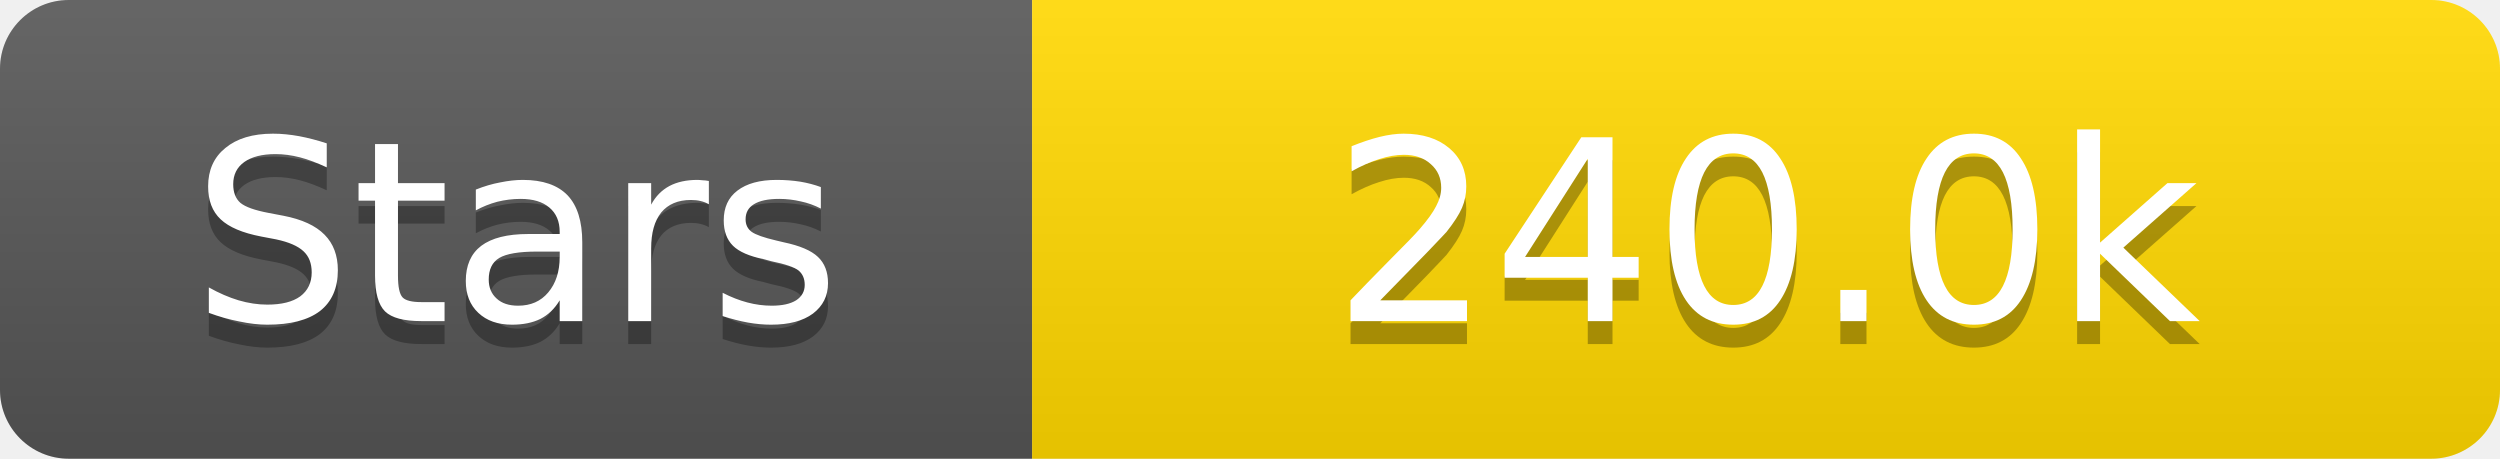
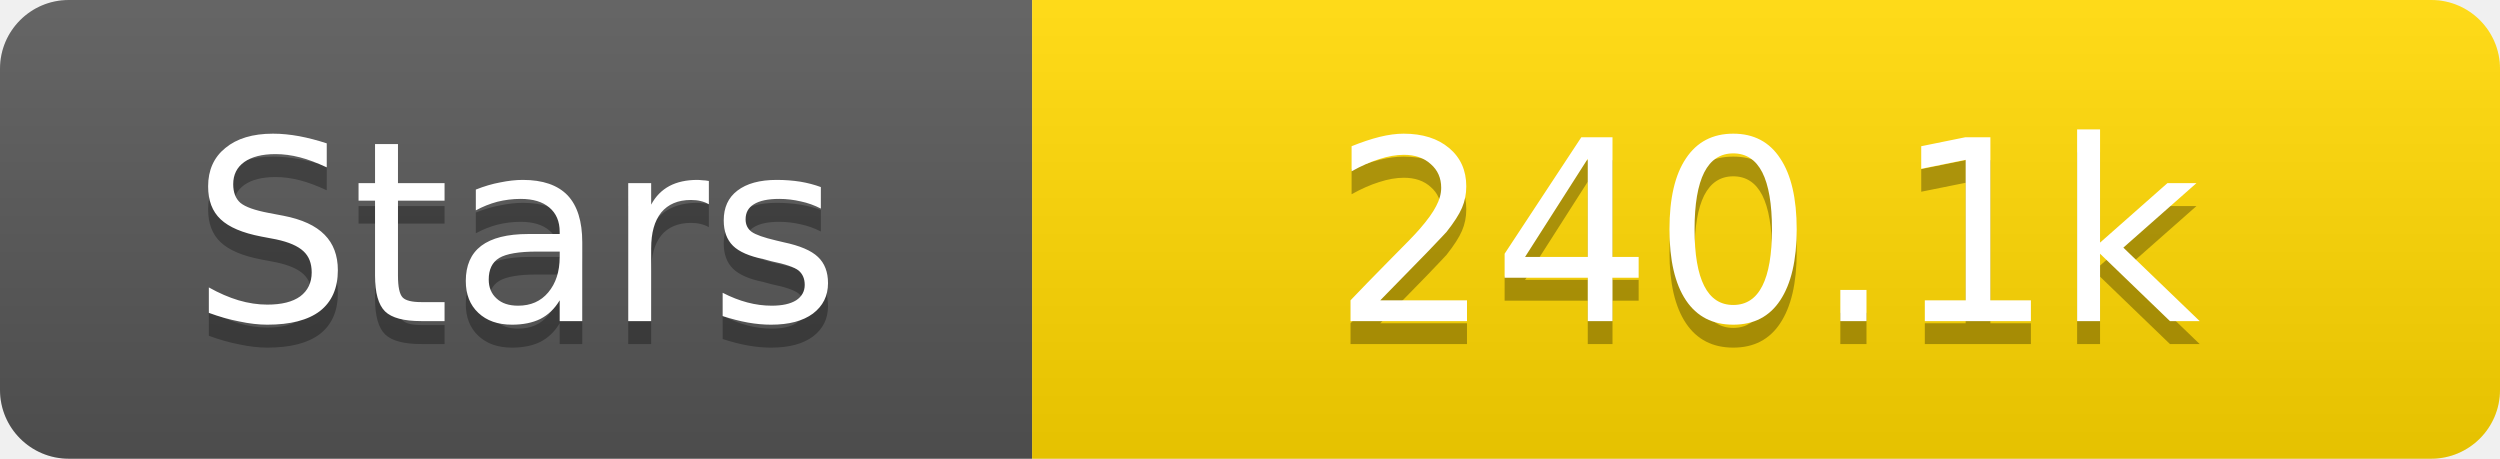
<svg xmlns="http://www.w3.org/2000/svg" width="109" height="20">
  <linearGradient id="s" x2="0" y2="100%">
    <stop offset="0" stop-color="#fff" stop-opacity=".1" />
    <stop offset="1" stop-opacity=".1" />
  </linearGradient>
  <clipPath id="r">
    <rect width="109" height="20" rx="3" fill="#fff" />
  </clipPath>
  <g clip-path="url(#r)">
    <rect width="45" height="20" fill="#555" />
    <rect x="45" width="64" height="20" fill="#ffd700" />
    <rect width="109" height="20" fill="url(#s)" />
  </g>
  <g fill="#fff" text-anchor="middle" font-family="Verdana,Geneva,DejaVu Sans,sans-serif" text-rendering="geometricPrecision" font-size="11">
    <text x="22.5" y="15" fill="#010101" fill-opacity=".3">Stars</text>
    <text x="22.5" y="14">Stars</text>
-     <text x="77.0" y="15" fill="#010101" fill-opacity=".3">240.0k</text>
-     <text x="77.0" y="14">240.0k</text>
+     <text x="77.0" y="15" fill="#010101" fill-opacity=".3">240.1k</text>
+     <text x="77.0" y="14">240.1k</text>
  </g>
</svg>
